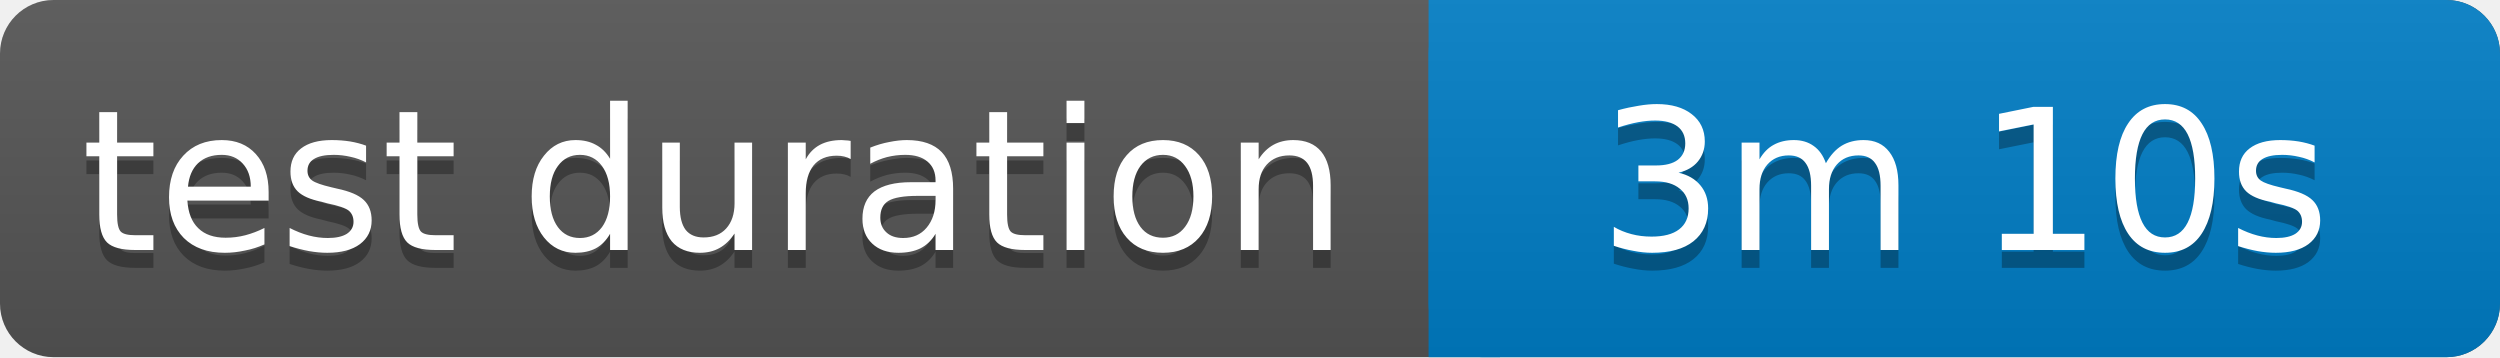
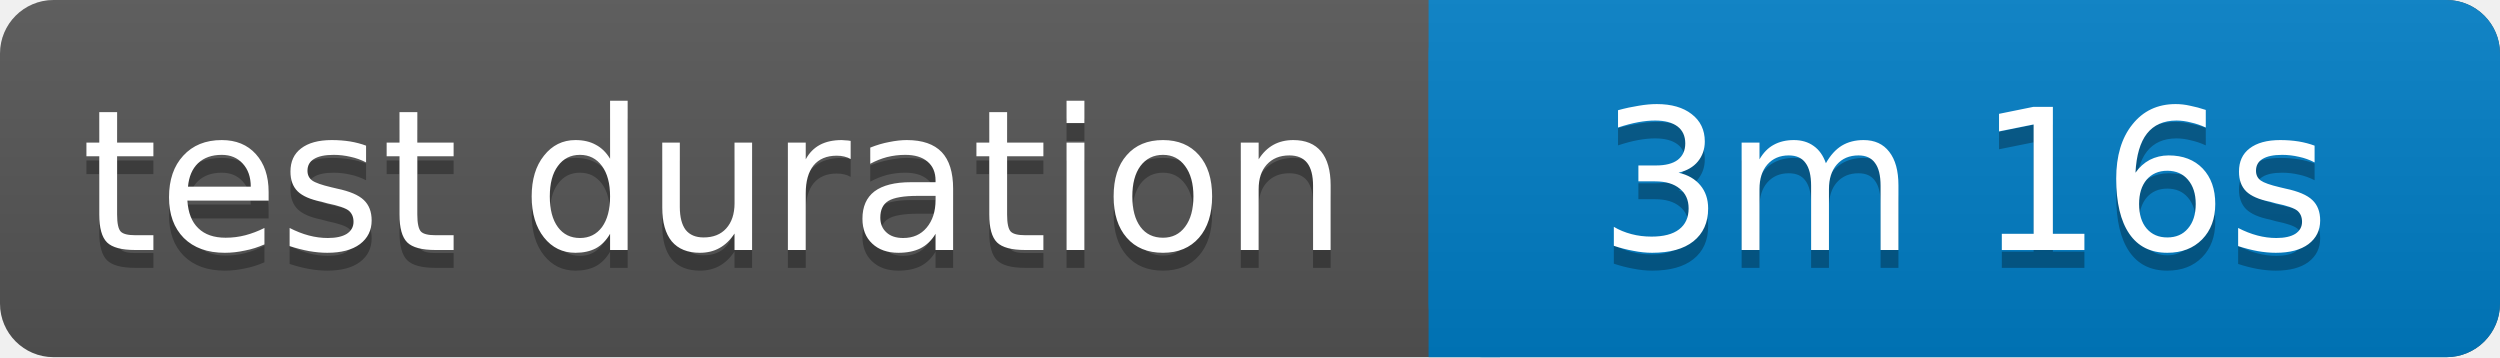
<svg xmlns="http://www.w3.org/2000/svg" width="140" height="20">
  <linearGradient id="b" x2="0" y2="100%">
    <stop offset="0" stop-color="#bbb" stop-opacity=".1" />
    <stop offset="1" stop-opacity=".1" />
  </linearGradient>
  <rect rx="3" width="140" height="20" fill="#555" />
  <rect rx="3" x="80" width="60" height="20" fill="#007ec6" />
  <path fill="#007ec6" d="M80 0h4v20h-4z" />
  <rect rx="3" width="140" height="20" fill="url(#b)" />
  <g fill="#fff" text-anchor="middle" font-family="Verdana,Geneva,DejaVu Sans,sans-serif" font-size="11">
    <text x="40" y="15" fill="#010101" fill-opacity=".3">test duration</text>
    <text x="40" y="14">test duration</text>
-     <text x="110" y="15" fill="#010101" fill-opacity=".3">3m 10s</text>
-     <text x="110" y="14">3m 10s</text>
+     <text x="110" y="15" fill="#010101" fill-opacity=".3">3m 16s</text>
+     <text x="110" y="14">3m 16s</text>
  </g>
</svg>
